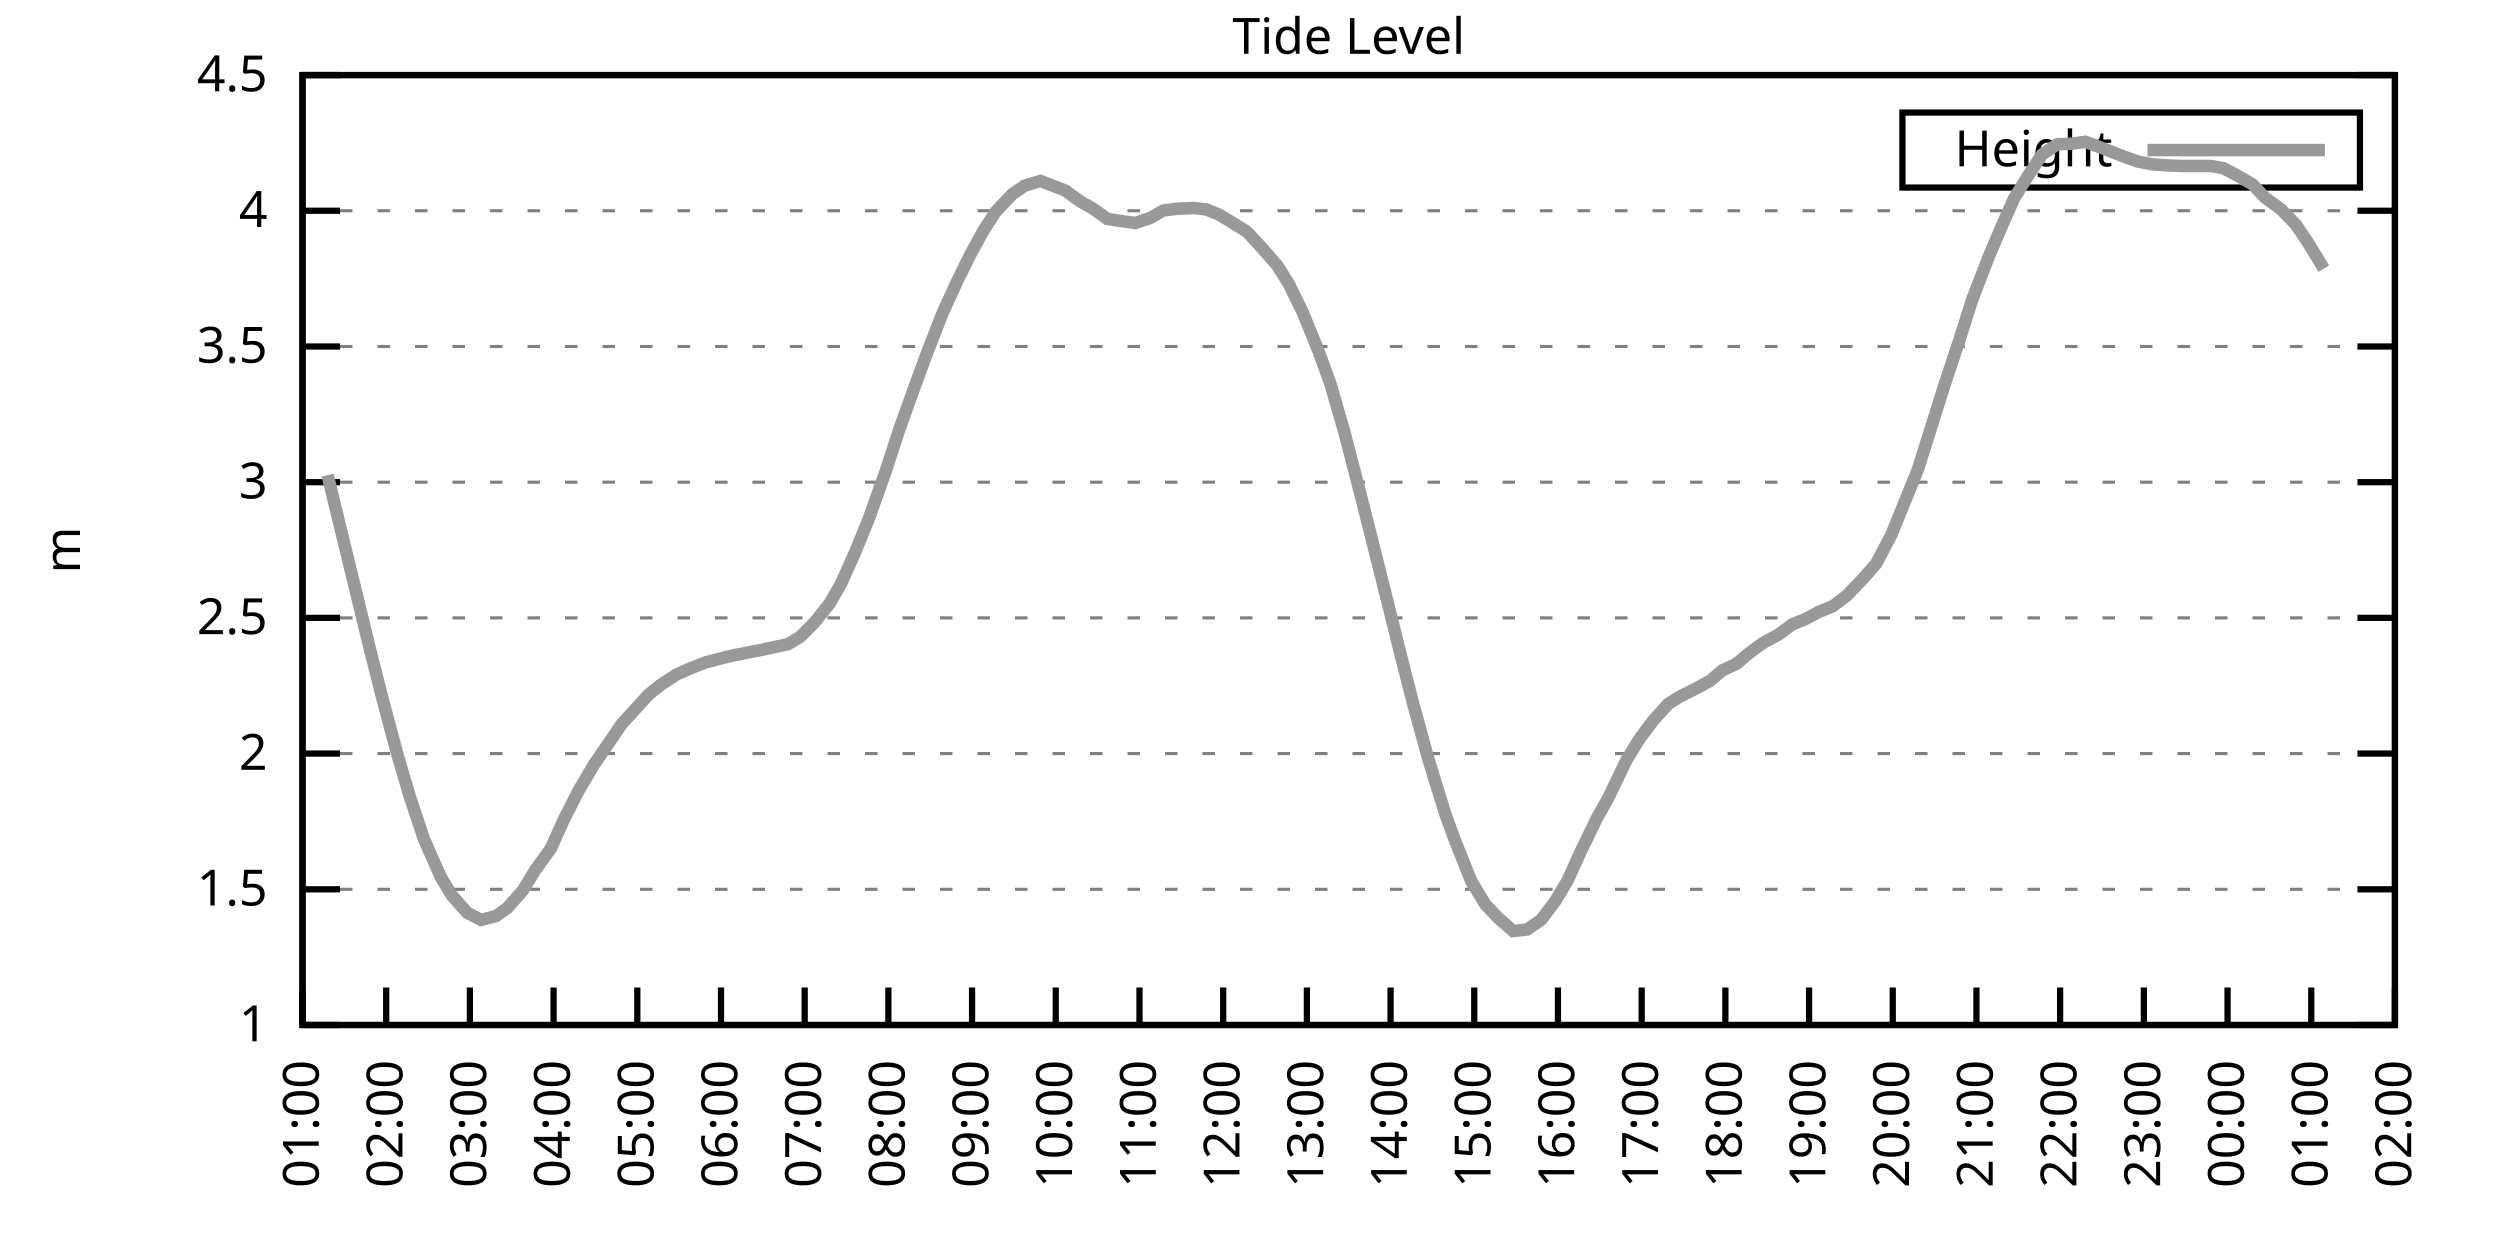
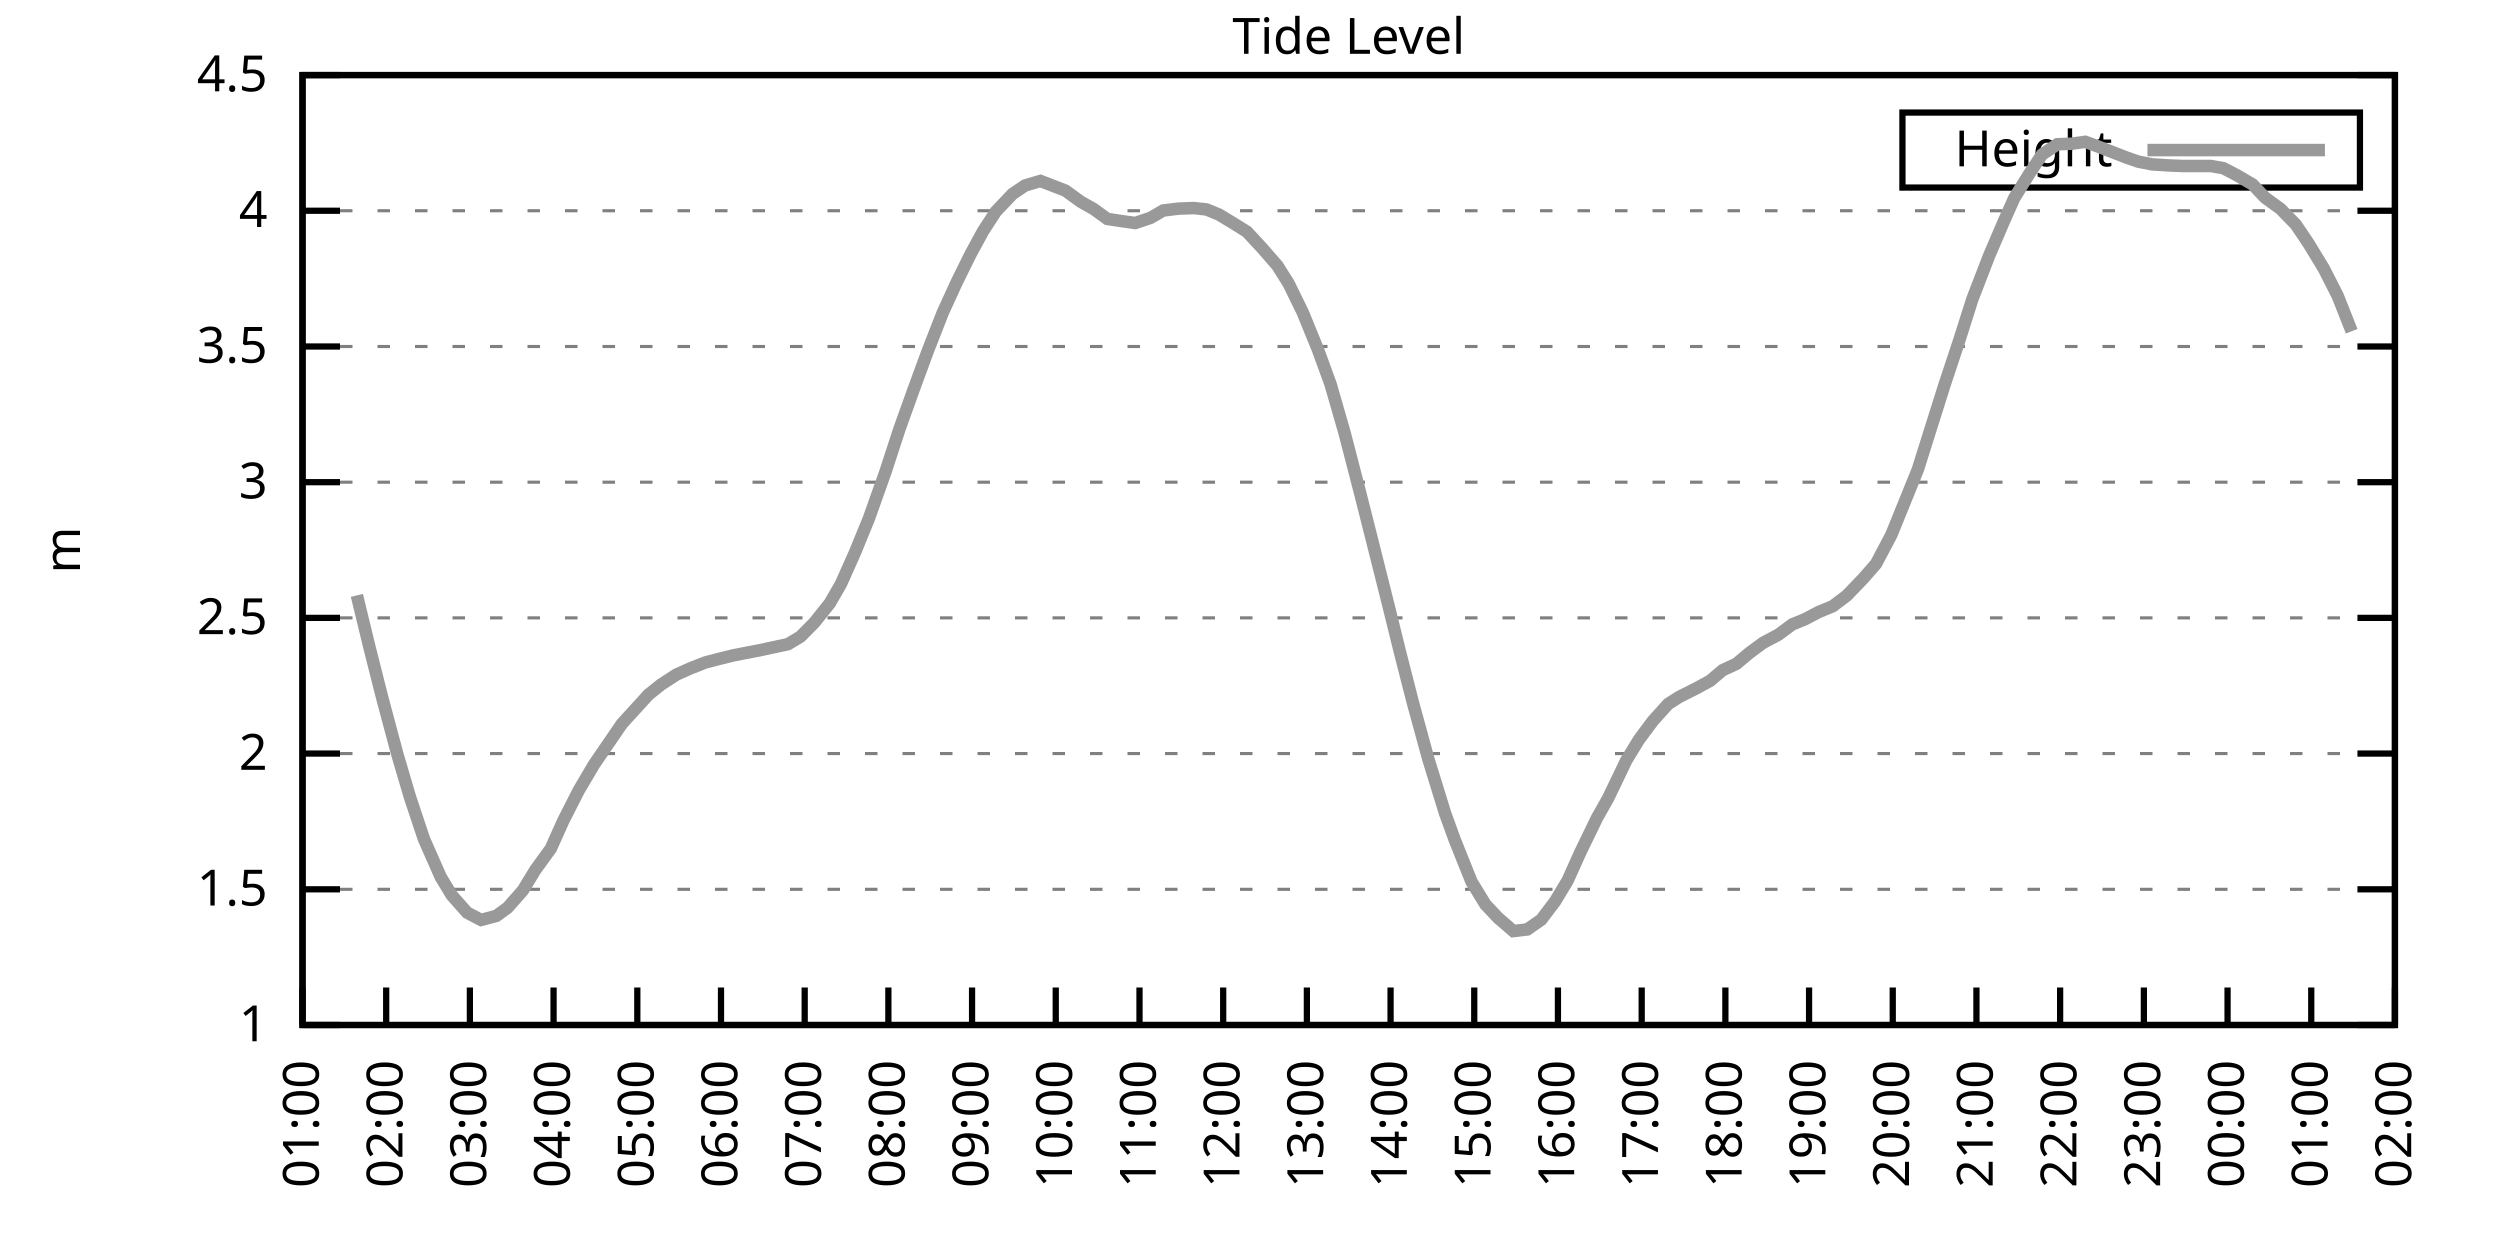
<svg xmlns="http://www.w3.org/2000/svg" xmlns:xlink="http://www.w3.org/1999/xlink" width="400" height="200" viewBox="0 0 400 200">
  <g id="gnuplot_canvas">
    <rect x="0" y="0" width="400" height="200" fill="none" />
    <defs>
      <circle id="gpDot" r="0.5" stroke-width="0.5" stroke="currentColor" />
      <path id="gpPt0" stroke-width="0.333" stroke="currentColor" d="M-1,0 h2 M0,-1 v2" />
      <path id="gpPt1" stroke-width="0.333" stroke="currentColor" d="M-1,-1 L1,1 M1,-1 L-1,1" />
      <path id="gpPt2" stroke-width="0.333" stroke="currentColor" d="M-1,0 L1,0 M0,-1 L0,1 M-1,-1 L1,1 M-1,1 L1,-1" />
      <rect id="gpPt3" stroke-width="0.333" stroke="currentColor" x="-1" y="-1" width="2" height="2" />
      <rect id="gpPt4" stroke-width="0.333" stroke="currentColor" fill="currentColor" x="-1" y="-1" width="2" height="2" />
      <circle id="gpPt5" stroke-width="0.333" stroke="currentColor" cx="0" cy="0" r="1" />
      <use xlink:href="#gpPt5" id="gpPt6" fill="currentColor" stroke="none" />
      <path id="gpPt7" stroke-width="0.333" stroke="currentColor" d="M0,-1.33 L-1.33,0.67 L1.33,0.67 z" />
      <use xlink:href="#gpPt7" id="gpPt8" fill="currentColor" stroke="none" />
      <use xlink:href="#gpPt7" id="gpPt9" stroke="currentColor" transform="rotate(180)" />
      <use xlink:href="#gpPt9" id="gpPt10" fill="currentColor" stroke="none" />
      <use xlink:href="#gpPt3" id="gpPt11" stroke="currentColor" transform="rotate(45)" />
      <use xlink:href="#gpPt11" id="gpPt12" fill="currentColor" stroke="none" />
      <path id="gpPt13" stroke-width="0.333" stroke="currentColor" d="M0,1.330 L1.265,0.411 L0.782,-1.067 L-0.782,-1.076 L-1.265,0.411 z" />
      <use xlink:href="#gpPt13" id="gpPt14" fill="currentColor" stroke="none" />
      <filter id="textbox" filterUnits="objectBoundingBox" x="0" y="0" height="1" width="1">
        <feFlood flood-color="white" flood-opacity="1" result="bgnd" />
        <feComposite in="SourceGraphic" in2="bgnd" operator="atop" />
      </filter>
      <filter id="greybox" filterUnits="objectBoundingBox" x="0" y="0" height="1" width="1">
        <feFlood flood-color="lightgrey" flood-opacity="1" result="grey" />
        <feComposite in="SourceGraphic" in2="grey" operator="atop" />
      </filter>
    </defs>
    <g fill="none" color="white" stroke="currentColor" stroke-width="1.00" stroke-linecap="butt" stroke-linejoin="miter">
</g>
    <g fill="none" color="black" stroke="currentColor" stroke-width="1.00" stroke-linecap="butt" stroke-linejoin="miter">
      <g stroke="none" shape-rendering="crispEdges">
        <polygon fill="rgb(255, 255, 255)" points="48.40,164.00 383.18,164.00 383.18,12.02 48.40,12.02 " />
      </g>
    </g>
    <g fill="none" color="black" stroke="currentColor" stroke-width="1.00" stroke-linecap="butt" stroke-linejoin="miter">
</g>
    <g fill="none" color="black" stroke="black" stroke-width="0.50" stroke-linecap="butt" stroke-linejoin="miter">
</g>
    <g fill="none" color="gray" stroke="currentColor" stroke-width="0.50" stroke-linecap="butt" stroke-linejoin="miter">
      <path stroke="gray" stroke-dasharray="2,4" class="gridline" d="M48.40,164.00 L383.19,164.00  " />
    </g>
    <g fill="none" color="gray" stroke="gray" stroke-width="1.00" stroke-linecap="butt" stroke-linejoin="miter">
</g>
    <g fill="none" color="black" stroke="currentColor" stroke-width="1.00" stroke-linecap="butt" stroke-linejoin="miter">
      <path stroke="black" d="M48.40,164.00 L54.40,164.00 M383.19,164.00 L377.19,164.00  " />
      <g transform="translate(42.80,166.60)" stroke="none" fill="black" font-family="Sans" font-size="8.00" text-anchor="end">
        <text>
          <tspan font-family="Sans"> 1</tspan>
        </text>
      </g>
    </g>
    <g fill="none" color="black" stroke="currentColor" stroke-width="1.00" stroke-linecap="butt" stroke-linejoin="miter">
</g>
    <g fill="none" color="black" stroke="black" stroke-width="0.50" stroke-linecap="butt" stroke-linejoin="miter">
</g>
    <g fill="none" color="gray" stroke="currentColor" stroke-width="0.50" stroke-linecap="butt" stroke-linejoin="miter">
      <path stroke="gray" stroke-dasharray="2,4" class="gridline" d="M48.40,142.29 L383.19,142.29  " />
    </g>
    <g fill="none" color="gray" stroke="gray" stroke-width="1.00" stroke-linecap="butt" stroke-linejoin="miter">
</g>
    <g fill="none" color="black" stroke="currentColor" stroke-width="1.00" stroke-linecap="butt" stroke-linejoin="miter">
      <path stroke="black" d="M48.40,142.29 L54.40,142.29 M383.19,142.29 L377.19,142.29  " />
      <g transform="translate(42.80,144.89)" stroke="none" fill="black" font-family="Sans" font-size="8.00" text-anchor="end">
        <text>
          <tspan font-family="Sans"> 1.5</tspan>
        </text>
      </g>
    </g>
    <g fill="none" color="black" stroke="currentColor" stroke-width="1.00" stroke-linecap="butt" stroke-linejoin="miter">
</g>
    <g fill="none" color="black" stroke="black" stroke-width="0.50" stroke-linecap="butt" stroke-linejoin="miter">
</g>
    <g fill="none" color="gray" stroke="currentColor" stroke-width="0.50" stroke-linecap="butt" stroke-linejoin="miter">
      <path stroke="gray" stroke-dasharray="2,4" class="gridline" d="M48.40,120.57 L383.19,120.57  " />
    </g>
    <g fill="none" color="gray" stroke="gray" stroke-width="1.00" stroke-linecap="butt" stroke-linejoin="miter">
</g>
    <g fill="none" color="black" stroke="currentColor" stroke-width="1.00" stroke-linecap="butt" stroke-linejoin="miter">
      <path stroke="black" d="M48.40,120.57 L54.40,120.57 M383.19,120.57 L377.19,120.57  " />
      <g transform="translate(42.80,123.17)" stroke="none" fill="black" font-family="Sans" font-size="8.00" text-anchor="end">
        <text>
          <tspan font-family="Sans"> 2</tspan>
        </text>
      </g>
    </g>
    <g fill="none" color="black" stroke="currentColor" stroke-width="1.00" stroke-linecap="butt" stroke-linejoin="miter">
</g>
    <g fill="none" color="black" stroke="black" stroke-width="0.50" stroke-linecap="butt" stroke-linejoin="miter">
</g>
    <g fill="none" color="gray" stroke="currentColor" stroke-width="0.50" stroke-linecap="butt" stroke-linejoin="miter">
      <path stroke="gray" stroke-dasharray="2,4" class="gridline" d="M48.40,98.86 L383.19,98.86  " />
    </g>
    <g fill="none" color="gray" stroke="gray" stroke-width="1.00" stroke-linecap="butt" stroke-linejoin="miter">
</g>
    <g fill="none" color="black" stroke="currentColor" stroke-width="1.00" stroke-linecap="butt" stroke-linejoin="miter">
      <path stroke="black" d="M48.40,98.86 L54.40,98.86 M383.19,98.86 L377.19,98.86  " />
      <g transform="translate(42.80,101.46)" stroke="none" fill="black" font-family="Sans" font-size="8.00" text-anchor="end">
        <text>
          <tspan font-family="Sans"> 2.5</tspan>
        </text>
      </g>
    </g>
    <g fill="none" color="black" stroke="currentColor" stroke-width="1.00" stroke-linecap="butt" stroke-linejoin="miter">
</g>
    <g fill="none" color="black" stroke="black" stroke-width="0.50" stroke-linecap="butt" stroke-linejoin="miter">
</g>
    <g fill="none" color="gray" stroke="currentColor" stroke-width="0.50" stroke-linecap="butt" stroke-linejoin="miter">
      <path stroke="gray" stroke-dasharray="2,4" class="gridline" d="M48.40,77.15 L383.19,77.15  " />
    </g>
    <g fill="none" color="gray" stroke="gray" stroke-width="1.00" stroke-linecap="butt" stroke-linejoin="miter">
</g>
    <g fill="none" color="black" stroke="currentColor" stroke-width="1.00" stroke-linecap="butt" stroke-linejoin="miter">
      <path stroke="black" d="M48.40,77.15 L54.40,77.15 M383.19,77.15 L377.19,77.15  " />
      <g transform="translate(42.80,79.75)" stroke="none" fill="black" font-family="Sans" font-size="8.00" text-anchor="end">
        <text>
          <tspan font-family="Sans"> 3</tspan>
        </text>
      </g>
    </g>
    <g fill="none" color="black" stroke="currentColor" stroke-width="1.00" stroke-linecap="butt" stroke-linejoin="miter">
</g>
    <g fill="none" color="black" stroke="black" stroke-width="0.50" stroke-linecap="butt" stroke-linejoin="miter">
</g>
    <g fill="none" color="gray" stroke="currentColor" stroke-width="0.50" stroke-linecap="butt" stroke-linejoin="miter">
      <path stroke="gray" stroke-dasharray="2,4" class="gridline" d="M48.40,55.44 L383.19,55.44  " />
    </g>
    <g fill="none" color="gray" stroke="gray" stroke-width="1.00" stroke-linecap="butt" stroke-linejoin="miter">
</g>
    <g fill="none" color="black" stroke="currentColor" stroke-width="1.00" stroke-linecap="butt" stroke-linejoin="miter">
      <path stroke="black" d="M48.40,55.44 L54.40,55.44 M383.19,55.44 L377.19,55.44  " />
      <g transform="translate(42.80,58.04)" stroke="none" fill="black" font-family="Sans" font-size="8.00" text-anchor="end">
        <text>
          <tspan font-family="Sans"> 3.5</tspan>
        </text>
      </g>
    </g>
    <g fill="none" color="black" stroke="currentColor" stroke-width="1.00" stroke-linecap="butt" stroke-linejoin="miter">
</g>
    <g fill="none" color="black" stroke="black" stroke-width="0.50" stroke-linecap="butt" stroke-linejoin="miter">
</g>
    <g fill="none" color="gray" stroke="currentColor" stroke-width="0.50" stroke-linecap="butt" stroke-linejoin="miter">
      <path stroke="gray" stroke-dasharray="2,4" class="gridline" d="M48.40,33.72 L383.19,33.72  " />
    </g>
    <g fill="none" color="gray" stroke="gray" stroke-width="1.00" stroke-linecap="butt" stroke-linejoin="miter">
</g>
    <g fill="none" color="black" stroke="currentColor" stroke-width="1.00" stroke-linecap="butt" stroke-linejoin="miter">
      <path stroke="black" d="M48.40,33.72 L54.40,33.72 M383.19,33.72 L377.19,33.72  " />
      <g transform="translate(42.80,36.32)" stroke="none" fill="black" font-family="Sans" font-size="8.00" text-anchor="end">
        <text>
          <tspan font-family="Sans"> 4</tspan>
        </text>
      </g>
    </g>
    <g fill="none" color="black" stroke="currentColor" stroke-width="1.00" stroke-linecap="butt" stroke-linejoin="miter">
</g>
    <g fill="none" color="black" stroke="black" stroke-width="0.50" stroke-linecap="butt" stroke-linejoin="miter">
</g>
    <g fill="none" color="gray" stroke="currentColor" stroke-width="0.50" stroke-linecap="butt" stroke-linejoin="miter">
      <path stroke="gray" stroke-dasharray="2,4" class="gridline" d="M48.40,12.01 L383.19,12.01  " />
    </g>
    <g fill="none" color="gray" stroke="gray" stroke-width="1.00" stroke-linecap="butt" stroke-linejoin="miter">
</g>
    <g fill="none" color="black" stroke="currentColor" stroke-width="1.00" stroke-linecap="butt" stroke-linejoin="miter">
      <path stroke="black" d="M48.40,12.01 L54.40,12.01 M383.19,12.01 L377.19,12.01  " />
      <g transform="translate(42.80,14.61)" stroke="none" fill="black" font-family="Sans" font-size="8.00" text-anchor="end">
        <text>
          <tspan font-family="Sans"> 4.5</tspan>
        </text>
      </g>
    </g>
    <g fill="none" color="black" stroke="currentColor" stroke-width="1.00" stroke-linecap="butt" stroke-linejoin="miter">
      <path stroke="black" d="M48.40,164.00 L48.40,158.00  " />
      <g transform="translate(51.00,169.60) rotate(270.00)" stroke="none" fill="black" font-family="Sans" font-size="8.00" text-anchor="end">
        <text>
          <tspan font-family="Sans">01:00</tspan>
        </text>
      </g>
    </g>
    <g fill="none" color="black" stroke="currentColor" stroke-width="1.00" stroke-linecap="butt" stroke-linejoin="miter">
      <path stroke="black" d="M61.79,164.00 L61.79,158.00  " />
      <g transform="translate(64.39,169.60) rotate(270.00)" stroke="none" fill="black" font-family="Sans" font-size="8.00" text-anchor="end">
        <text>
          <tspan font-family="Sans">02:00</tspan>
        </text>
      </g>
    </g>
    <g fill="none" color="black" stroke="currentColor" stroke-width="1.00" stroke-linecap="butt" stroke-linejoin="miter">
      <path stroke="black" d="M75.18,164.00 L75.18,158.00  " />
      <g transform="translate(77.78,169.60) rotate(270.00)" stroke="none" fill="black" font-family="Sans" font-size="8.00" text-anchor="end">
        <text>
          <tspan font-family="Sans">03:00</tspan>
        </text>
      </g>
    </g>
    <g fill="none" color="black" stroke="currentColor" stroke-width="1.00" stroke-linecap="butt" stroke-linejoin="miter">
      <path stroke="black" d="M88.57,164.00 L88.57,158.00  " />
      <g transform="translate(91.17,169.60) rotate(270.00)" stroke="none" fill="black" font-family="Sans" font-size="8.00" text-anchor="end">
        <text>
          <tspan font-family="Sans">04:00</tspan>
        </text>
      </g>
    </g>
    <g fill="none" color="black" stroke="currentColor" stroke-width="1.00" stroke-linecap="butt" stroke-linejoin="miter">
      <path stroke="black" d="M101.97,164.00 L101.97,158.00  " />
      <g transform="translate(104.57,169.60) rotate(270.00)" stroke="none" fill="black" font-family="Sans" font-size="8.00" text-anchor="end">
        <text>
          <tspan font-family="Sans">05:00</tspan>
        </text>
      </g>
    </g>
    <g fill="none" color="black" stroke="currentColor" stroke-width="1.00" stroke-linecap="butt" stroke-linejoin="miter">
      <path stroke="black" d="M115.36,164.00 L115.36,158.00  " />
      <g transform="translate(117.96,169.60) rotate(270.00)" stroke="none" fill="black" font-family="Sans" font-size="8.00" text-anchor="end">
        <text>
          <tspan font-family="Sans">06:00</tspan>
        </text>
      </g>
    </g>
    <g fill="none" color="black" stroke="currentColor" stroke-width="1.00" stroke-linecap="butt" stroke-linejoin="miter">
      <path stroke="black" d="M128.75,164.00 L128.75,158.00  " />
      <g transform="translate(131.35,169.60) rotate(270.00)" stroke="none" fill="black" font-family="Sans" font-size="8.00" text-anchor="end">
        <text>
          <tspan font-family="Sans">07:00</tspan>
        </text>
      </g>
    </g>
    <g fill="none" color="black" stroke="currentColor" stroke-width="1.00" stroke-linecap="butt" stroke-linejoin="miter">
      <path stroke="black" d="M142.14,164.00 L142.14,158.00  " />
      <g transform="translate(144.74,169.60) rotate(270.00)" stroke="none" fill="black" font-family="Sans" font-size="8.00" text-anchor="end">
        <text>
          <tspan font-family="Sans">08:00</tspan>
        </text>
      </g>
    </g>
    <g fill="none" color="black" stroke="currentColor" stroke-width="1.00" stroke-linecap="butt" stroke-linejoin="miter">
      <path stroke="black" d="M155.53,164.00 L155.53,158.00  " />
      <g transform="translate(158.13,169.60) rotate(270.00)" stroke="none" fill="black" font-family="Sans" font-size="8.00" text-anchor="end">
        <text>
          <tspan font-family="Sans">09:00</tspan>
        </text>
      </g>
    </g>
    <g fill="none" color="black" stroke="currentColor" stroke-width="1.00" stroke-linecap="butt" stroke-linejoin="miter">
      <path stroke="black" d="M168.92,164.00 L168.92,158.00  " />
      <g transform="translate(171.52,169.60) rotate(270.00)" stroke="none" fill="black" font-family="Sans" font-size="8.00" text-anchor="end">
        <text>
          <tspan font-family="Sans">10:00</tspan>
        </text>
      </g>
    </g>
    <g fill="none" color="black" stroke="currentColor" stroke-width="1.00" stroke-linecap="butt" stroke-linejoin="miter">
      <path stroke="black" d="M182.32,164.00 L182.32,158.00  " />
      <g transform="translate(184.92,169.60) rotate(270.00)" stroke="none" fill="black" font-family="Sans" font-size="8.00" text-anchor="end">
        <text>
          <tspan font-family="Sans">11:00</tspan>
        </text>
      </g>
    </g>
    <g fill="none" color="black" stroke="currentColor" stroke-width="1.00" stroke-linecap="butt" stroke-linejoin="miter">
      <path stroke="black" d="M195.71,164.00 L195.71,158.00  " />
      <g transform="translate(198.31,169.60) rotate(270.00)" stroke="none" fill="black" font-family="Sans" font-size="8.00" text-anchor="end">
        <text>
          <tspan font-family="Sans">12:00</tspan>
        </text>
      </g>
    </g>
    <g fill="none" color="black" stroke="currentColor" stroke-width="1.00" stroke-linecap="butt" stroke-linejoin="miter">
      <path stroke="black" d="M209.10,164.00 L209.10,158.00  " />
      <g transform="translate(211.70,169.60) rotate(270.00)" stroke="none" fill="black" font-family="Sans" font-size="8.00" text-anchor="end">
        <text>
          <tspan font-family="Sans">13:00</tspan>
        </text>
      </g>
    </g>
    <g fill="none" color="black" stroke="currentColor" stroke-width="1.00" stroke-linecap="butt" stroke-linejoin="miter">
      <path stroke="black" d="M222.49,164.00 L222.49,158.00  " />
      <g transform="translate(225.09,169.60) rotate(270.00)" stroke="none" fill="black" font-family="Sans" font-size="8.00" text-anchor="end">
        <text>
          <tspan font-family="Sans">14:00</tspan>
        </text>
      </g>
    </g>
    <g fill="none" color="black" stroke="currentColor" stroke-width="1.00" stroke-linecap="butt" stroke-linejoin="miter">
      <path stroke="black" d="M235.88,164.00 L235.88,158.00  " />
      <g transform="translate(238.48,169.60) rotate(270.00)" stroke="none" fill="black" font-family="Sans" font-size="8.00" text-anchor="end">
        <text>
          <tspan font-family="Sans">15:00</tspan>
        </text>
      </g>
    </g>
    <g fill="none" color="black" stroke="currentColor" stroke-width="1.00" stroke-linecap="butt" stroke-linejoin="miter">
      <path stroke="black" d="M249.27,164.00 L249.27,158.00  " />
      <g transform="translate(251.87,169.60) rotate(270.00)" stroke="none" fill="black" font-family="Sans" font-size="8.00" text-anchor="end">
        <text>
          <tspan font-family="Sans">16:00</tspan>
        </text>
      </g>
    </g>
    <g fill="none" color="black" stroke="currentColor" stroke-width="1.00" stroke-linecap="butt" stroke-linejoin="miter">
      <path stroke="black" d="M262.67,164.00 L262.67,158.00  " />
      <g transform="translate(265.27,169.60) rotate(270.00)" stroke="none" fill="black" font-family="Sans" font-size="8.00" text-anchor="end">
        <text>
          <tspan font-family="Sans">17:00</tspan>
        </text>
      </g>
    </g>
    <g fill="none" color="black" stroke="currentColor" stroke-width="1.00" stroke-linecap="butt" stroke-linejoin="miter">
      <path stroke="black" d="M276.06,164.00 L276.06,158.00  " />
      <g transform="translate(278.66,169.60) rotate(270.00)" stroke="none" fill="black" font-family="Sans" font-size="8.00" text-anchor="end">
        <text>
          <tspan font-family="Sans">18:00</tspan>
        </text>
      </g>
    </g>
    <g fill="none" color="black" stroke="currentColor" stroke-width="1.00" stroke-linecap="butt" stroke-linejoin="miter">
      <path stroke="black" d="M289.45,164.00 L289.45,158.00  " />
      <g transform="translate(292.05,169.60) rotate(270.00)" stroke="none" fill="black" font-family="Sans" font-size="8.00" text-anchor="end">
        <text>
          <tspan font-family="Sans">19:00</tspan>
        </text>
      </g>
    </g>
    <g fill="none" color="black" stroke="currentColor" stroke-width="1.00" stroke-linecap="butt" stroke-linejoin="miter">
      <path stroke="black" d="M302.84,164.00 L302.84,158.00  " />
      <g transform="translate(305.44,169.60) rotate(270.00)" stroke="none" fill="black" font-family="Sans" font-size="8.00" text-anchor="end">
        <text>
          <tspan font-family="Sans">20:00</tspan>
        </text>
      </g>
    </g>
    <g fill="none" color="black" stroke="currentColor" stroke-width="1.00" stroke-linecap="butt" stroke-linejoin="miter">
      <path stroke="black" d="M316.23,164.00 L316.23,158.00  " />
      <g transform="translate(318.83,169.60) rotate(270.00)" stroke="none" fill="black" font-family="Sans" font-size="8.00" text-anchor="end">
        <text>
          <tspan font-family="Sans">21:00</tspan>
        </text>
      </g>
    </g>
    <g fill="none" color="black" stroke="currentColor" stroke-width="1.00" stroke-linecap="butt" stroke-linejoin="miter">
      <path stroke="black" d="M329.62,164.00 L329.62,158.00  " />
      <g transform="translate(332.22,169.60) rotate(270.00)" stroke="none" fill="black" font-family="Sans" font-size="8.00" text-anchor="end">
        <text>
          <tspan font-family="Sans">22:00</tspan>
        </text>
      </g>
    </g>
    <g fill="none" color="black" stroke="currentColor" stroke-width="1.00" stroke-linecap="butt" stroke-linejoin="miter">
      <path stroke="black" d="M343.02,164.00 L343.02,158.00  " />
      <g transform="translate(345.62,169.60) rotate(270.00)" stroke="none" fill="black" font-family="Sans" font-size="8.00" text-anchor="end">
        <text>
          <tspan font-family="Sans">23:00</tspan>
        </text>
      </g>
    </g>
    <g fill="none" color="black" stroke="currentColor" stroke-width="1.00" stroke-linecap="butt" stroke-linejoin="miter">
      <path stroke="black" d="M356.41,164.00 L356.41,158.00  " />
      <g transform="translate(359.01,169.60) rotate(270.00)" stroke="none" fill="black" font-family="Sans" font-size="8.00" text-anchor="end">
        <text>
          <tspan font-family="Sans">00:00</tspan>
        </text>
      </g>
    </g>
    <g fill="none" color="black" stroke="currentColor" stroke-width="1.00" stroke-linecap="butt" stroke-linejoin="miter">
      <path stroke="black" d="M369.80,164.00 L369.80,158.00  " />
      <g transform="translate(372.40,169.60) rotate(270.00)" stroke="none" fill="black" font-family="Sans" font-size="8.00" text-anchor="end">
        <text>
          <tspan font-family="Sans">01:00</tspan>
        </text>
      </g>
    </g>
    <g fill="none" color="black" stroke="currentColor" stroke-width="1.00" stroke-linecap="butt" stroke-linejoin="miter">
      <path stroke="black" d="M383.19,164.00 L383.19,158.00  " />
      <g transform="translate(385.79,169.60) rotate(270.00)" stroke="none" fill="black" font-family="Sans" font-size="8.00" text-anchor="end">
        <text>
          <tspan font-family="Sans">02:00</tspan>
        </text>
      </g>
    </g>
    <g fill="none" color="black" stroke="currentColor" stroke-width="1.00" stroke-linecap="butt" stroke-linejoin="miter">
</g>
    <g fill="none" color="black" stroke="currentColor" stroke-width="1.00" stroke-linecap="butt" stroke-linejoin="miter">
      <path stroke="black" d="M48.40,12.01 L48.40,164.00 L383.19,164.00 L383.19,12.01 L48.40,12.01 Z  " />
    </g>
    <g fill="none" color="black" stroke="currentColor" stroke-width="1.00" stroke-linecap="butt" stroke-linejoin="miter">
</g>
    <g fill="none" color="black" stroke="currentColor" stroke-width="1.00" stroke-linecap="butt" stroke-linejoin="miter">
      <path stroke="black" d="M304.39,30.01 L304.39,18.01 L377.59,18.01 L377.59,30.01 L304.39,30.01 Z  " />
    </g>
    <g id="Tide_level_plot_1">
      <g fill="none" color="white" stroke="black" stroke-width="2.00" stroke-linecap="butt" stroke-linejoin="miter">
</g>
      <g fill="none" color="black" stroke="currentColor" stroke-width="2.00" stroke-linecap="butt" stroke-linejoin="miter">
        <g transform="translate(337.99,26.61)" stroke="none" fill="black" font-family="Sans" font-size="8.00" text-anchor="end">
          <text>
            <tspan font-family="Sans">Height</tspan>
          </text>
        </g>
      </g>
      <g fill="none" color="black" stroke="currentColor" stroke-width="2.00" stroke-linecap="butt" stroke-linejoin="miter">
-         <path stroke="rgb(153, 153, 153)" d="M343.59,24.01 L371.99,24.01 M52.42,76.02 L54.43,84.31 L57.10,95.26 L59.11,103.55 L61.12,111.50 L63.58,120.70   L65.59,127.52 L67.82,134.21 L70.50,140.29 L72.28,143.24 L74.74,146.02 L76.97,147.19 L79.42,146.54 L81.21,145.24   L83.66,142.46 L85.67,139.16 L88.13,135.77 L90.14,131.30 L92.59,126.48 L95.05,122.31 L99.51,115.80 L103.75,111.15   L105.76,109.54 L108.22,107.94 L110.45,106.94 L112.90,105.98 L114.91,105.46 L117.37,104.85 L119.38,104.46 L121.61,104.03   L123.62,103.59 L126.07,103.07 L128.08,101.86 L130.31,99.60 L132.77,96.52 L134.55,93.43 L136.78,88.44 L139.02,82.97   L141.69,75.45 L143.93,68.59 L146.16,62.38 L148.39,56.30 L150.85,50.01 L153.08,45.14 L155.31,40.63 L157.32,36.94   L159.33,33.85 L162.01,31.03 L164.01,29.68 L166.47,28.95 L170.49,30.51 L172.94,32.29 L174.95,33.42 L177.18,35.03   L179.41,35.37 L181.65,35.68 L184.10,34.85 L186.11,33.68 L188.57,33.38 L191.02,33.29 L193.03,33.51 L195.04,34.33   L197.27,35.68 L199.50,37.07 L201.96,39.72 L204.41,42.54 L206.20,45.40 L208.43,49.96 L210.88,55.96 L212.89,61.47   L215.13,69.25 L217.58,78.71 L219.81,87.53 L222.27,97.34 L224.05,104.55 L226.06,112.41 L228.52,121.40 L231.20,130.08   L232.76,134.38 L235.44,141.07 L237.67,144.72 L239.68,146.85 L242.13,148.97 L244.36,148.71 L246.60,147.15 L248.83,144.20   L250.84,140.85 L252.85,136.38 L255.52,130.87 L257.31,127.70 L260.21,121.66 L262.22,118.36 L264.45,115.36 L266.91,112.63   L268.69,111.50 L271.37,110.15 L273.60,108.94 L275.61,107.24 L277.84,106.20 L279.85,104.51 L282.08,102.86 L284.54,101.55   L286.77,99.90 L288.78,99.08 L291.01,97.91 L293.24,96.99 L295.48,95.30 L298.15,92.52 L300.16,90.22 L302.62,85.57   L306.86,75.11 L308.87,68.72 L311.10,61.65 L313.55,54.26 L315.56,47.92 L318.24,40.97 L320.47,35.76 L322.26,31.73   L324.71,27.77 L326.72,24.73 L329.18,23.08 L331.41,23.00 L333.64,22.69 L336.10,23.60 L340.34,25.25 L342.12,25.86   L344.35,26.30 L347.03,26.47 L349.26,26.56 L351.72,26.56 L353.73,26.56 L355.74,26.91 L357.97,28.08 L360.42,29.51   L362.43,31.64 L364.89,33.42 L367.34,35.94 L369.35,38.93 L371.81,42.97  " />
+         <path stroke="rgb(153, 153, 153)" d="M343.59,24.01 L371.99,24.01 M57.10,95.26 L59.11,103.55 L61.12,111.50 L63.58,120.70 L65.59,127.52 L67.82,134.21   L70.50,140.29 L72.28,143.24 L74.74,146.02 L76.97,147.19 L79.42,146.54 L81.21,145.24 L83.66,142.46 L85.67,139.16   L88.13,135.77 L90.14,131.30 L92.59,126.48 L95.05,122.31 L99.51,115.80 L103.75,111.15 L105.76,109.54 L108.22,107.94   L110.45,106.94 L112.90,105.98 L114.91,105.46 L117.37,104.85 L119.38,104.46 L121.61,104.03 L123.62,103.59 L126.07,103.07   L128.08,101.86 L130.31,99.60 L132.77,96.52 L134.55,93.43 L136.78,88.44 L139.02,82.97 L141.69,75.45 L143.93,68.59   L146.16,62.38 L148.39,56.30 L150.85,50.01 L153.08,45.14 L155.31,40.63 L157.32,36.94 L159.33,33.85 L162.01,31.03   L164.01,29.68 L166.47,28.95 L170.49,30.51 L172.94,32.29 L174.95,33.42 L177.18,35.03 L179.41,35.37 L181.65,35.68   L184.10,34.85 L186.11,33.68 L188.57,33.38 L191.02,33.29 L193.03,33.51 L195.04,34.33 L197.27,35.68 L199.50,37.07   L201.96,39.72 L204.41,42.54 L206.20,45.40 L208.43,49.96 L210.88,55.96 L212.89,61.47 L215.13,69.25 L217.58,78.71   L219.81,87.53 L222.27,97.34 L224.05,104.55 L226.06,112.41 L228.52,121.40 L231.20,130.08 L232.76,134.38 L235.44,141.07   L237.67,144.72 L239.68,146.85 L242.13,148.97 L244.36,148.71 L246.60,147.15 L248.83,144.20 L250.84,140.85 L252.85,136.38   L255.52,130.87 L257.31,127.70 L260.21,121.66 L262.22,118.36 L264.45,115.36 L266.91,112.63 L268.69,111.50 L271.37,110.15   L273.60,108.94 L275.61,107.24 L277.84,106.20 L279.85,104.51 L282.08,102.86 L284.54,101.55 L286.77,99.90 L288.78,99.08   L291.01,97.91 L293.24,96.99 L295.48,95.30 L298.15,92.52 L300.16,90.22 L302.62,85.57 L306.86,75.11 L308.87,68.72   L311.10,61.65 L313.55,54.26 L315.56,47.92 L318.24,40.97 L320.47,35.76 L322.26,31.73 L324.71,27.77 L326.72,24.73   L329.18,23.08 L331.41,23.00 L333.64,22.69 L336.10,23.60 L340.34,25.25 L342.12,25.86 L344.35,26.30 L347.03,26.47   L349.26,26.56 L351.72,26.56 L353.73,26.56 L355.74,26.91 L357.97,28.08 L360.42,29.51 L362.43,31.64 L364.89,33.42   L367.34,35.94 L369.35,38.93 L371.81,42.97 L374.04,47.36 L376.27,53.00  " />
      </g>
    </g>
    <g fill="none" color="black" stroke="currentColor" stroke-width="2.00" stroke-linecap="butt" stroke-linejoin="miter">
</g>
    <g fill="none" color="black" stroke="black" stroke-width="1.00" stroke-linecap="butt" stroke-linejoin="miter">
</g>
    <g fill="none" color="black" stroke="currentColor" stroke-width="1.00" stroke-linecap="butt" stroke-linejoin="miter">
      <path stroke="black" d="M48.40,12.01 L48.40,164.00 L383.19,164.00 L383.19,12.01 L48.40,12.01 Z  " />
      <g transform="translate(12.80,88.01) rotate(270.00)" stroke="none" fill="black" font-family="Sans" font-size="8.00" text-anchor="middle">
        <text>
          <tspan font-family="Sans">m</tspan>
        </text>
      </g>
    </g>
    <g fill="none" color="black" stroke="currentColor" stroke-width="1.00" stroke-linecap="butt" stroke-linejoin="miter">
</g>
    <g fill="none" color="black" stroke="currentColor" stroke-width="1.00" stroke-linecap="butt" stroke-linejoin="miter">
      <g transform="translate(215.79,8.61)" stroke="none" fill="black" font-family="Sans" font-size="8.00" text-anchor="middle">
        <text>
          <tspan font-family="Sans">Tide Level</tspan>
        </text>
      </g>
    </g>
    <g fill="none" color="black" stroke="currentColor" stroke-width="1.00" stroke-linecap="butt" stroke-linejoin="miter">
</g>
  </g>
</svg>
